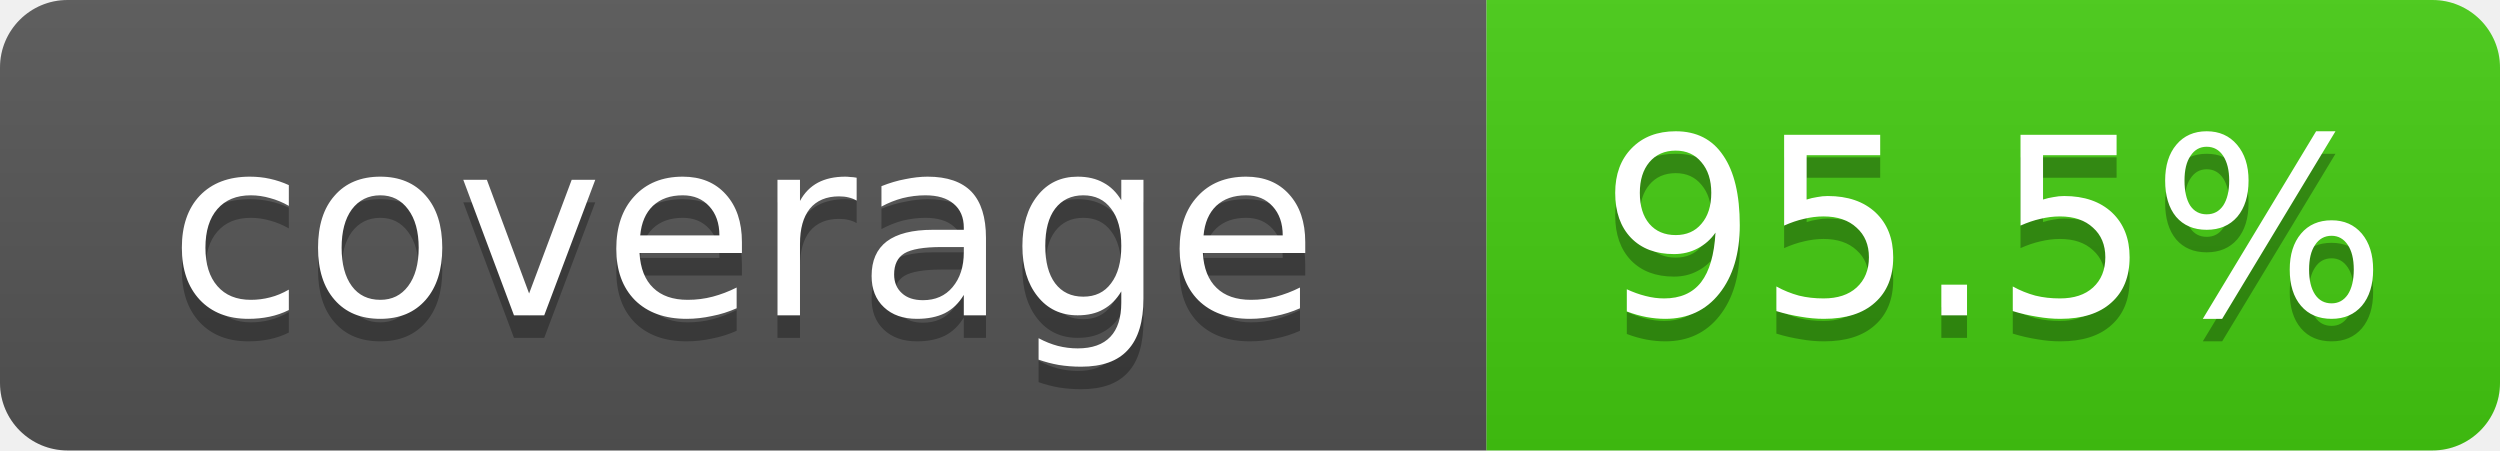
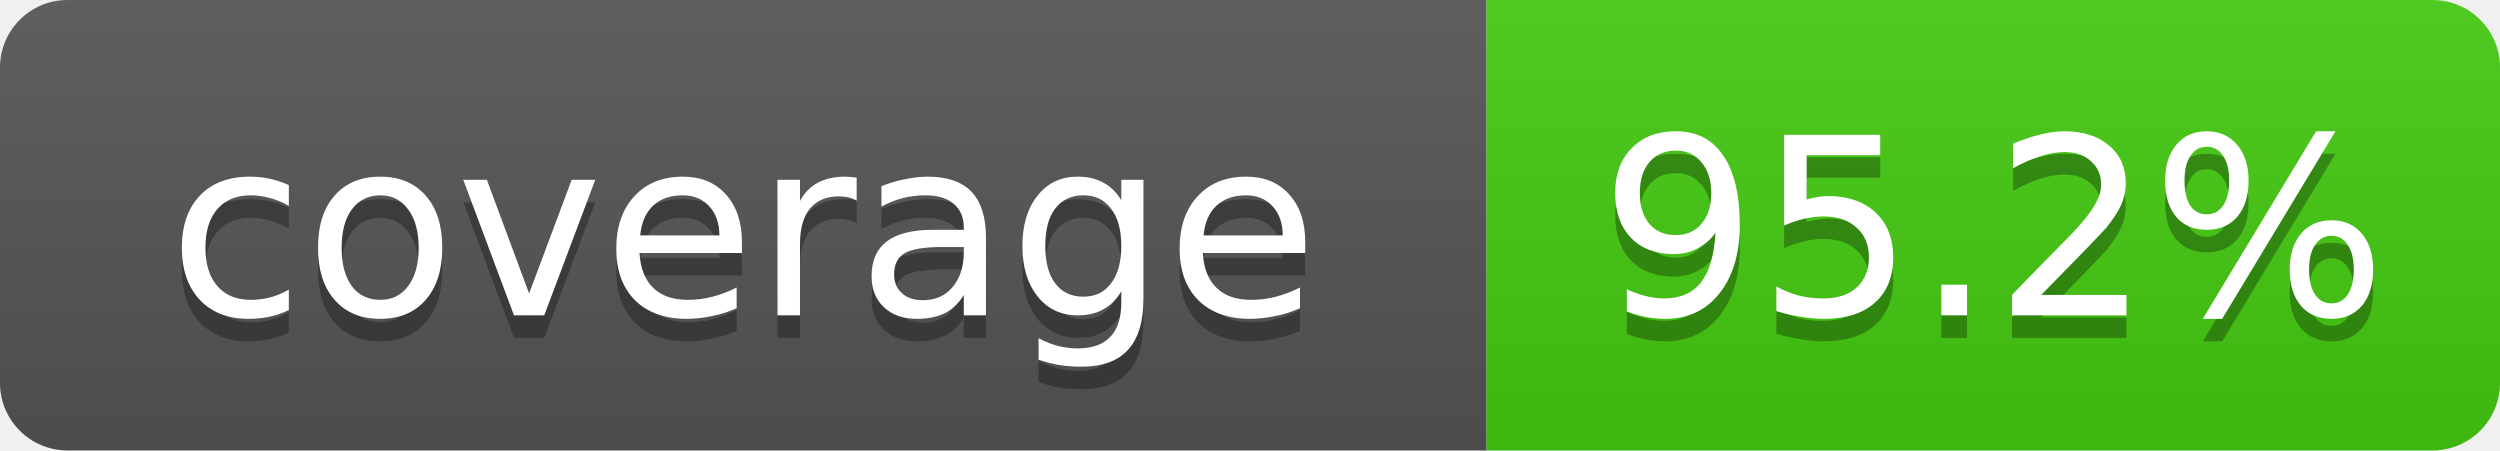
- <svg xmlns="http://www.w3.org/2000/svg" width="111" height="20" role="img" aria-label="coverage: 95.5%">
+ <svg xmlns="http://www.w3.org/2000/svg" width="111" height="20" role="img" aria-label="coverage: 95.2%">
  <linearGradient id="s" x2="0" y2="100%">
    <stop offset="0" stop-color="#bbb" stop-opacity=".1" />
    <stop offset="1" stop-opacity=".1" />
  </linearGradient>
  <clipPath id="r">
    <rect width="111" height="20" rx="3" fill="#fff" />
  </clipPath>
  <g clip-path="url(#r)">
    <rect width="66" height="20" fill="#555" />
    <rect x="66" width="45" height="20" fill="#4c1" />
    <rect width="111" height="20" fill="url(#s)" />
  </g>
  <g fill="#fff" text-anchor="middle" font-family="Verdana,Geneva,DejaVu Sans,sans-serif" font-size="11">
    <text x="33.0" y="15" fill="#010101" fill-opacity=".3">coverage</text>
    <text x="33.0" y="14">coverage</text>
-     <text x="88.5" y="15" fill="#010101" fill-opacity=".3">95.5%</text>
-     <text x="88.5" y="14">95.5%</text>
+     <text x="88.5" y="15" fill="#010101" fill-opacity=".3">95.2%</text>
+     <text x="88.5" y="14">95.2%</text>
  </g>
</svg>
